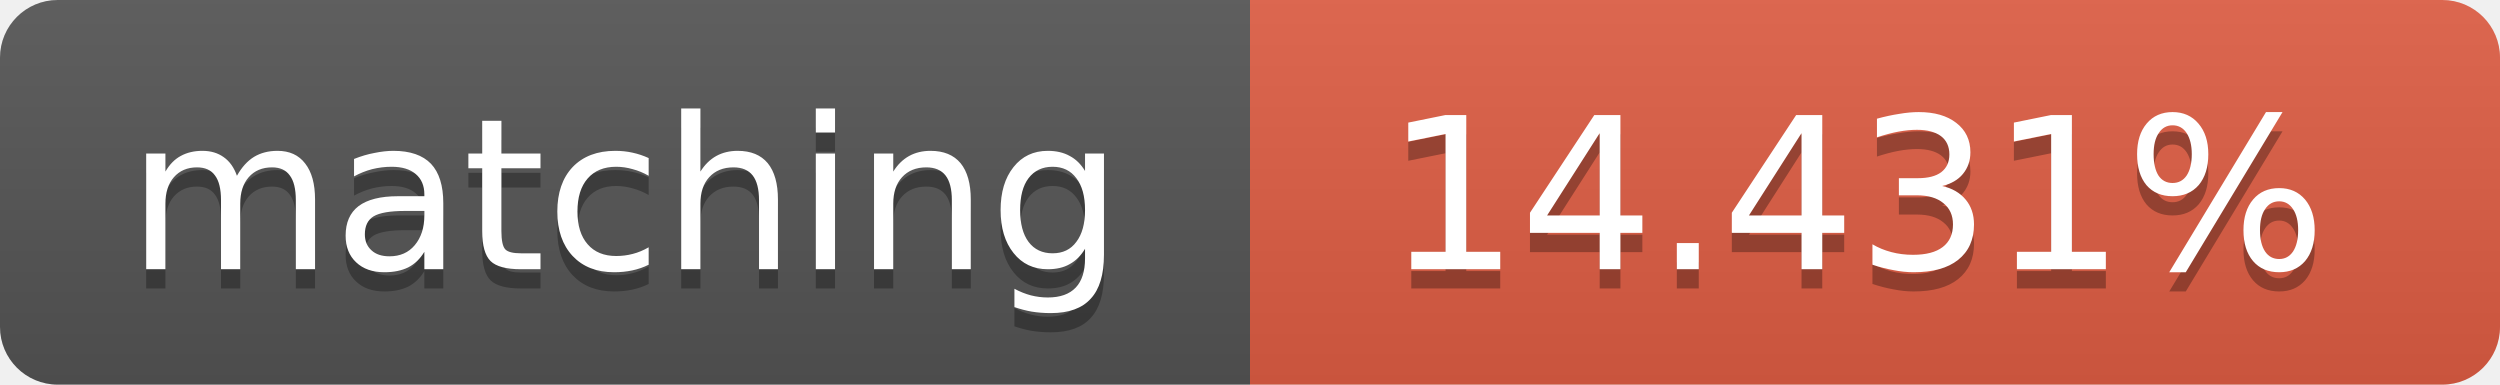
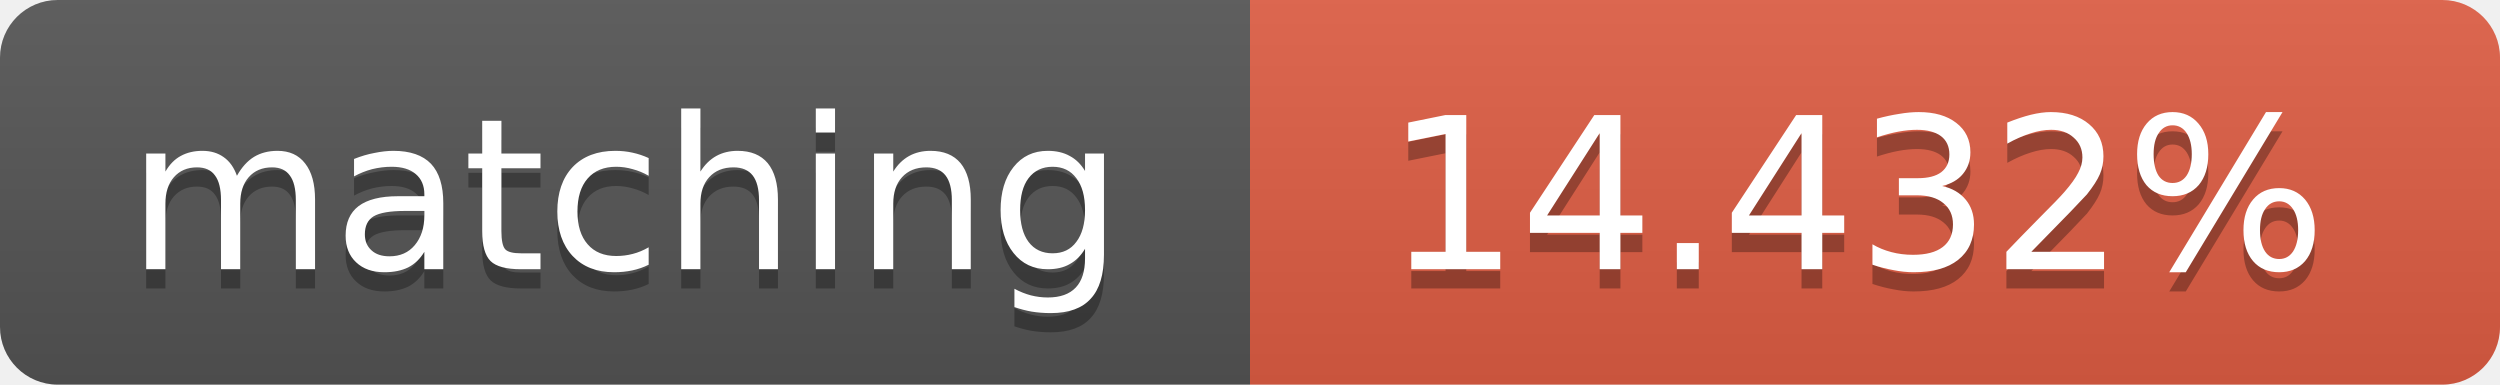
<svg xmlns="http://www.w3.org/2000/svg" width="130" height="20">
  <linearGradient id="b" x2="0" y2="100%">
    <stop offset="0" stop-color="#bbb" stop-opacity=".1" />
    <stop offset="1" stop-opacity=".1" />
  </linearGradient>
  <clipPath id="a">
    <rect width="130" height="20" rx="3" fill="#fff" />
  </clipPath>
  <g clip-path="url(#a)">
    <path fill="#555" d="M0 0h65v20H0z" />
    <path fill="#e05d44" d="M65 0h65v20H65z" />
    <path fill="url(#b)" d="M0 0h130v20H0z" />
  </g>
  <g fill="#fff" text-anchor="middle" font-family="DejaVu Sans,Verdana,Geneva,sans-serif" font-size="11">
    <text x="32.5" y="15" fill="#010101" fill-opacity=".3">matching</text>
    <text x="32.5" y="14">matching</text>
-     <text x="96.5" y="15" fill="#010101" fill-opacity=".3">14.431%</text>
-     <text x="96.5" y="14">14.431%</text>
+     <text x="96.5" y="15" fill="#010101" fill-opacity=".3">14.432%</text>
+     <text x="96.5" y="14">14.432%</text>
  </g>
</svg>
